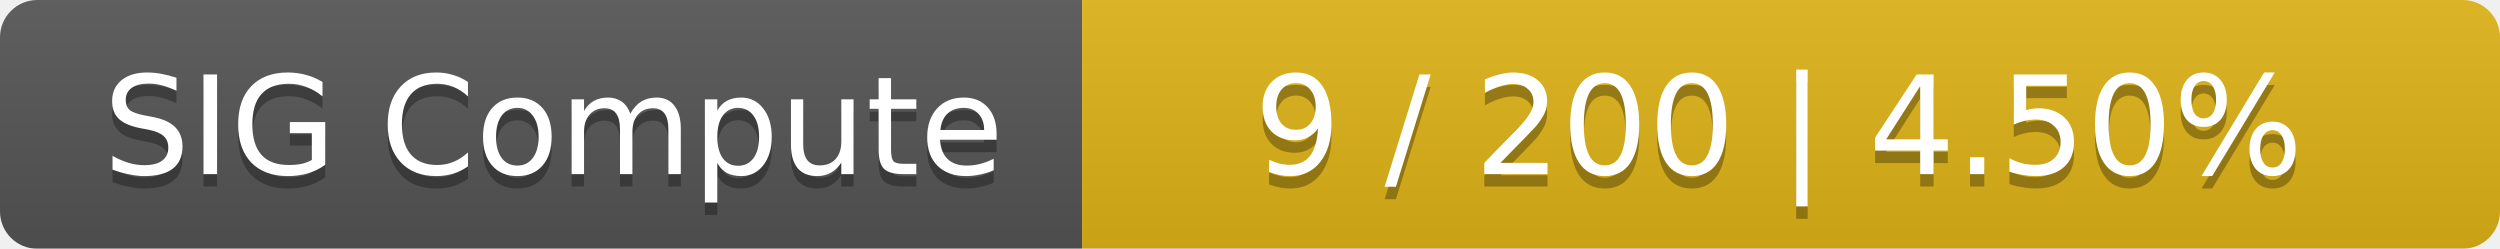
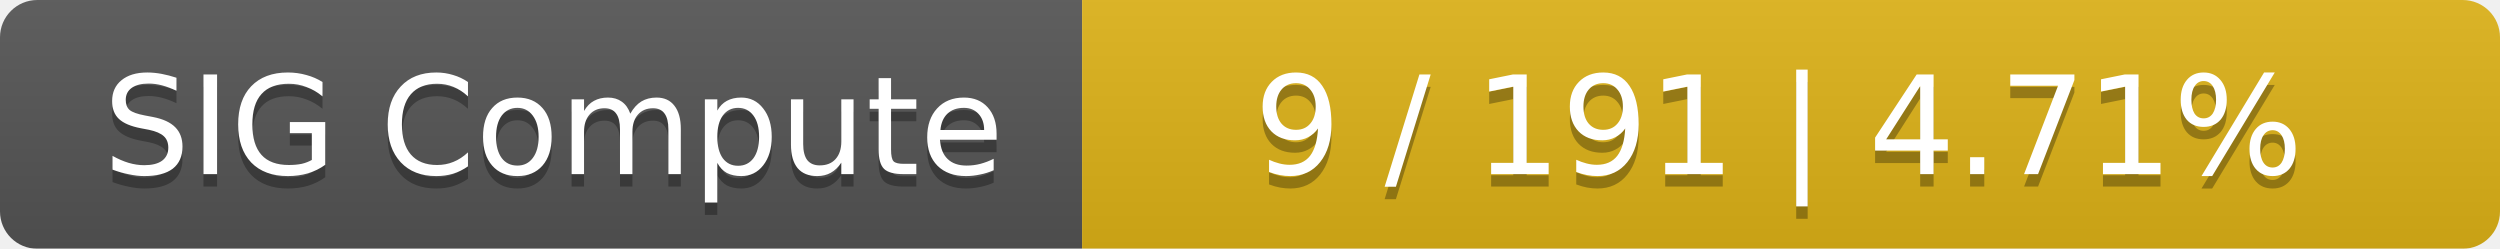
<svg xmlns="http://www.w3.org/2000/svg" width="201" height="20">
  <linearGradient id="smooth" x2="0" y2="100%">
    <stop offset="0" stop-color="#bbb" stop-opacity=".1" />
    <stop offset="1" stop-opacity=".1" />
  </linearGradient>
  <mask id="round">
    <rect width="201" height="20" rx="3" fill="#fff" />
  </mask>
  <g mask="url(#round)">
    <rect width="87" height="20" fill="#555" />
    <rect x="87" width="114" height="20" fill="#dfb317" />
    <rect width="201" height="20" fill="url(#smooth)" />
  </g>
  <g fill="#fff" text-anchor="middle" font-family="DejaVu Sans,Verdana,Geneva,sans-serif" font-size="11">
    <text x="44.5" y="15" fill="#010101" fill-opacity=".3">SIG Compute</text>
    <text x="44.5" y="14">SIG Compute</text>
-     <text x="143" y="15" fill="#010101" fill-opacity=".3">9 / 200    |    4.50%</text>
-     <text x="143" y="14">9 / 200    |    4.50%</text>
+     <text x="143" y="15" fill="#010101" fill-opacity=".3">9 / 191    |    4.71%</text>
+     <text x="143" y="14">9 / 191    |    4.71%</text>
  </g>
</svg>
